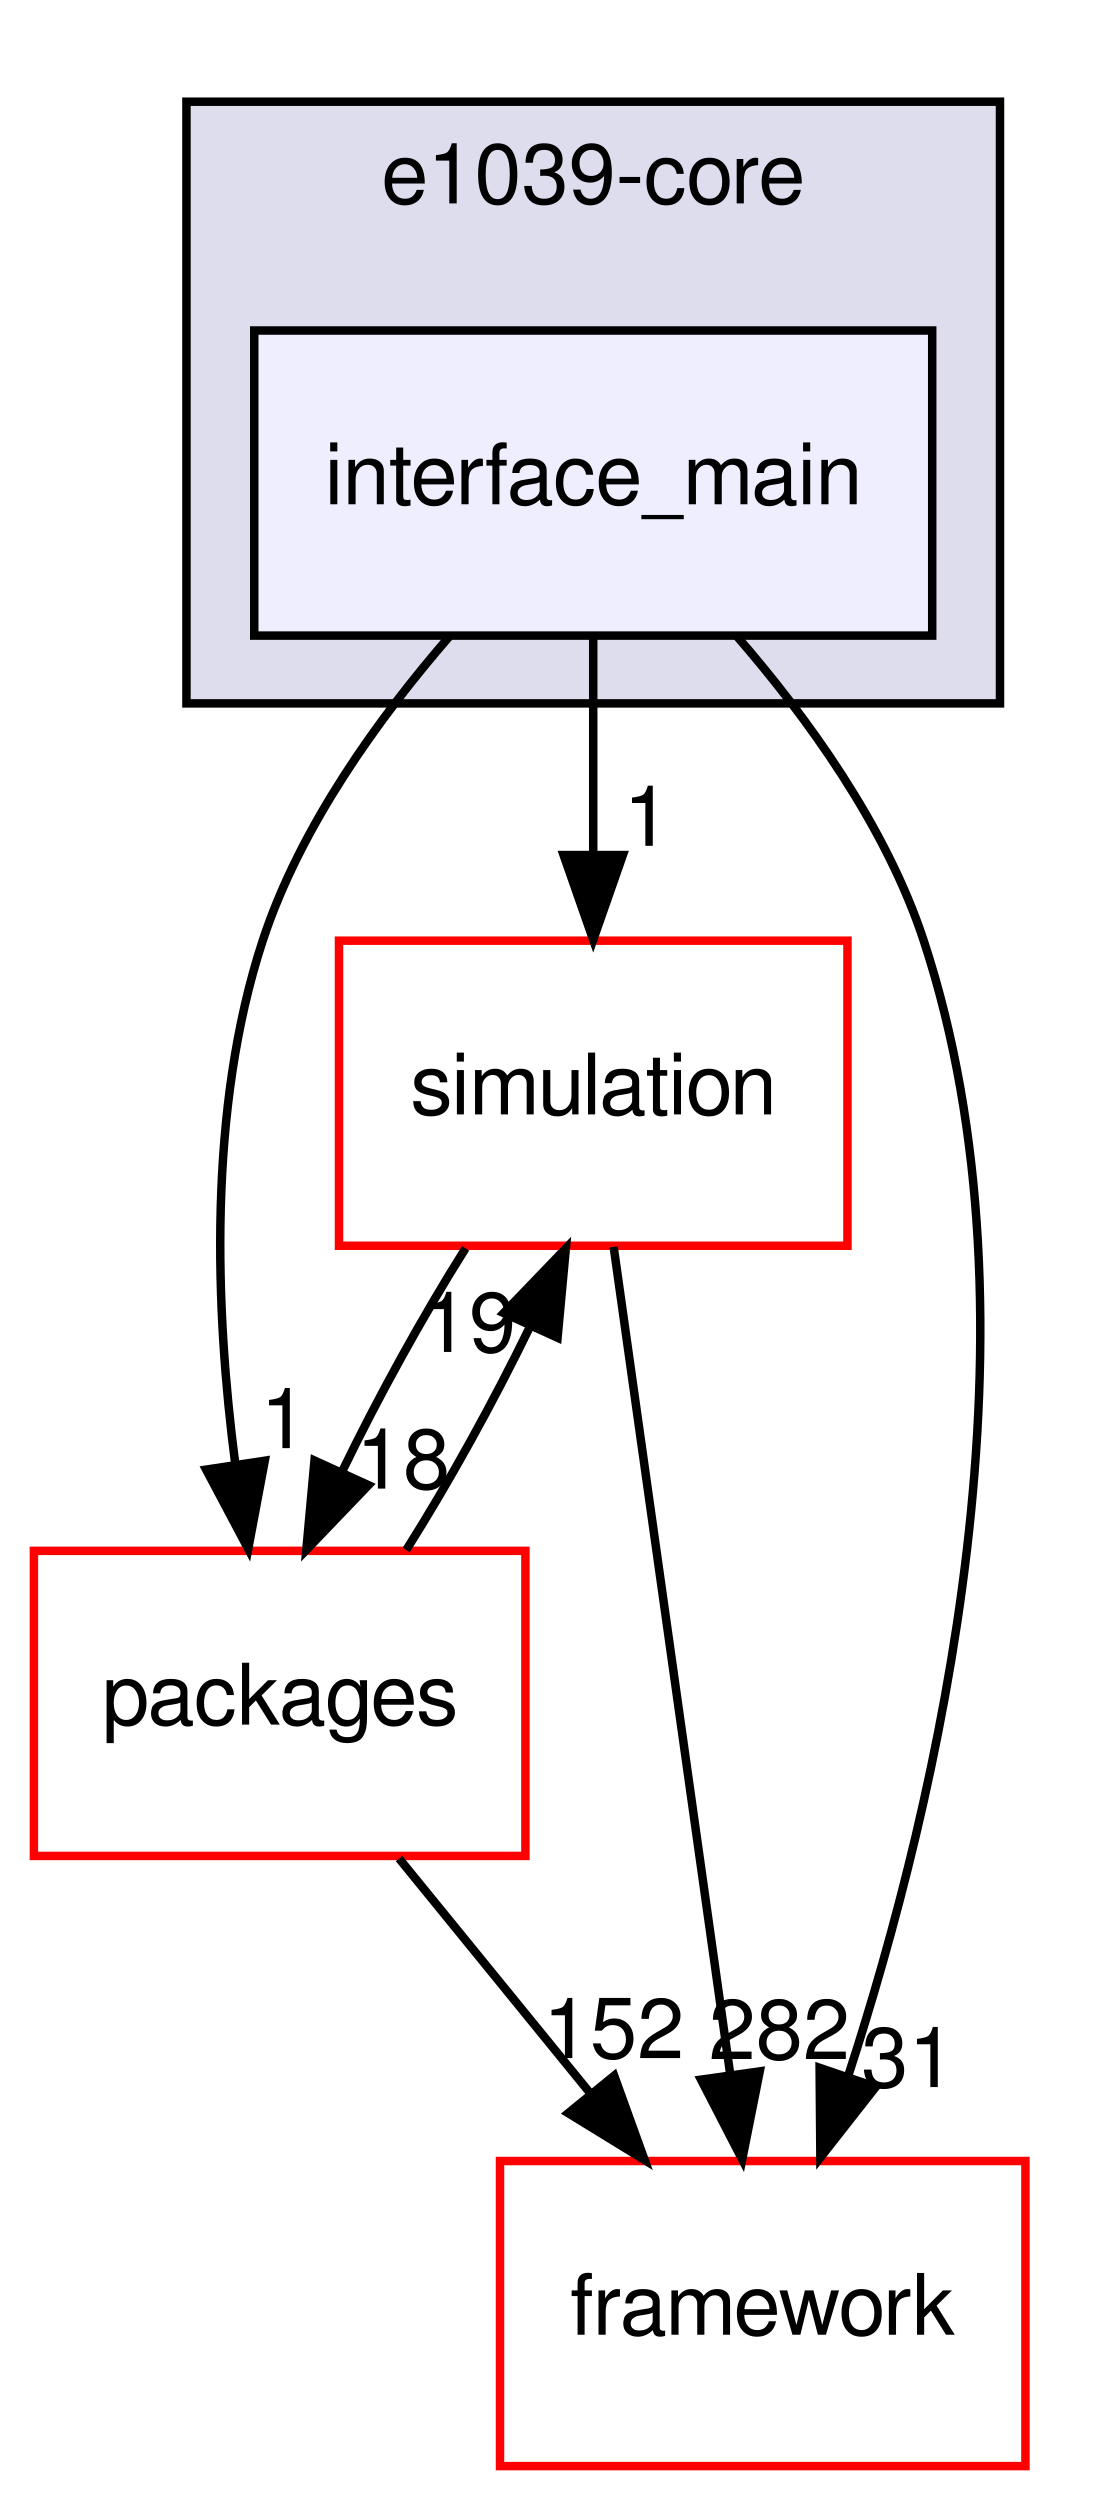
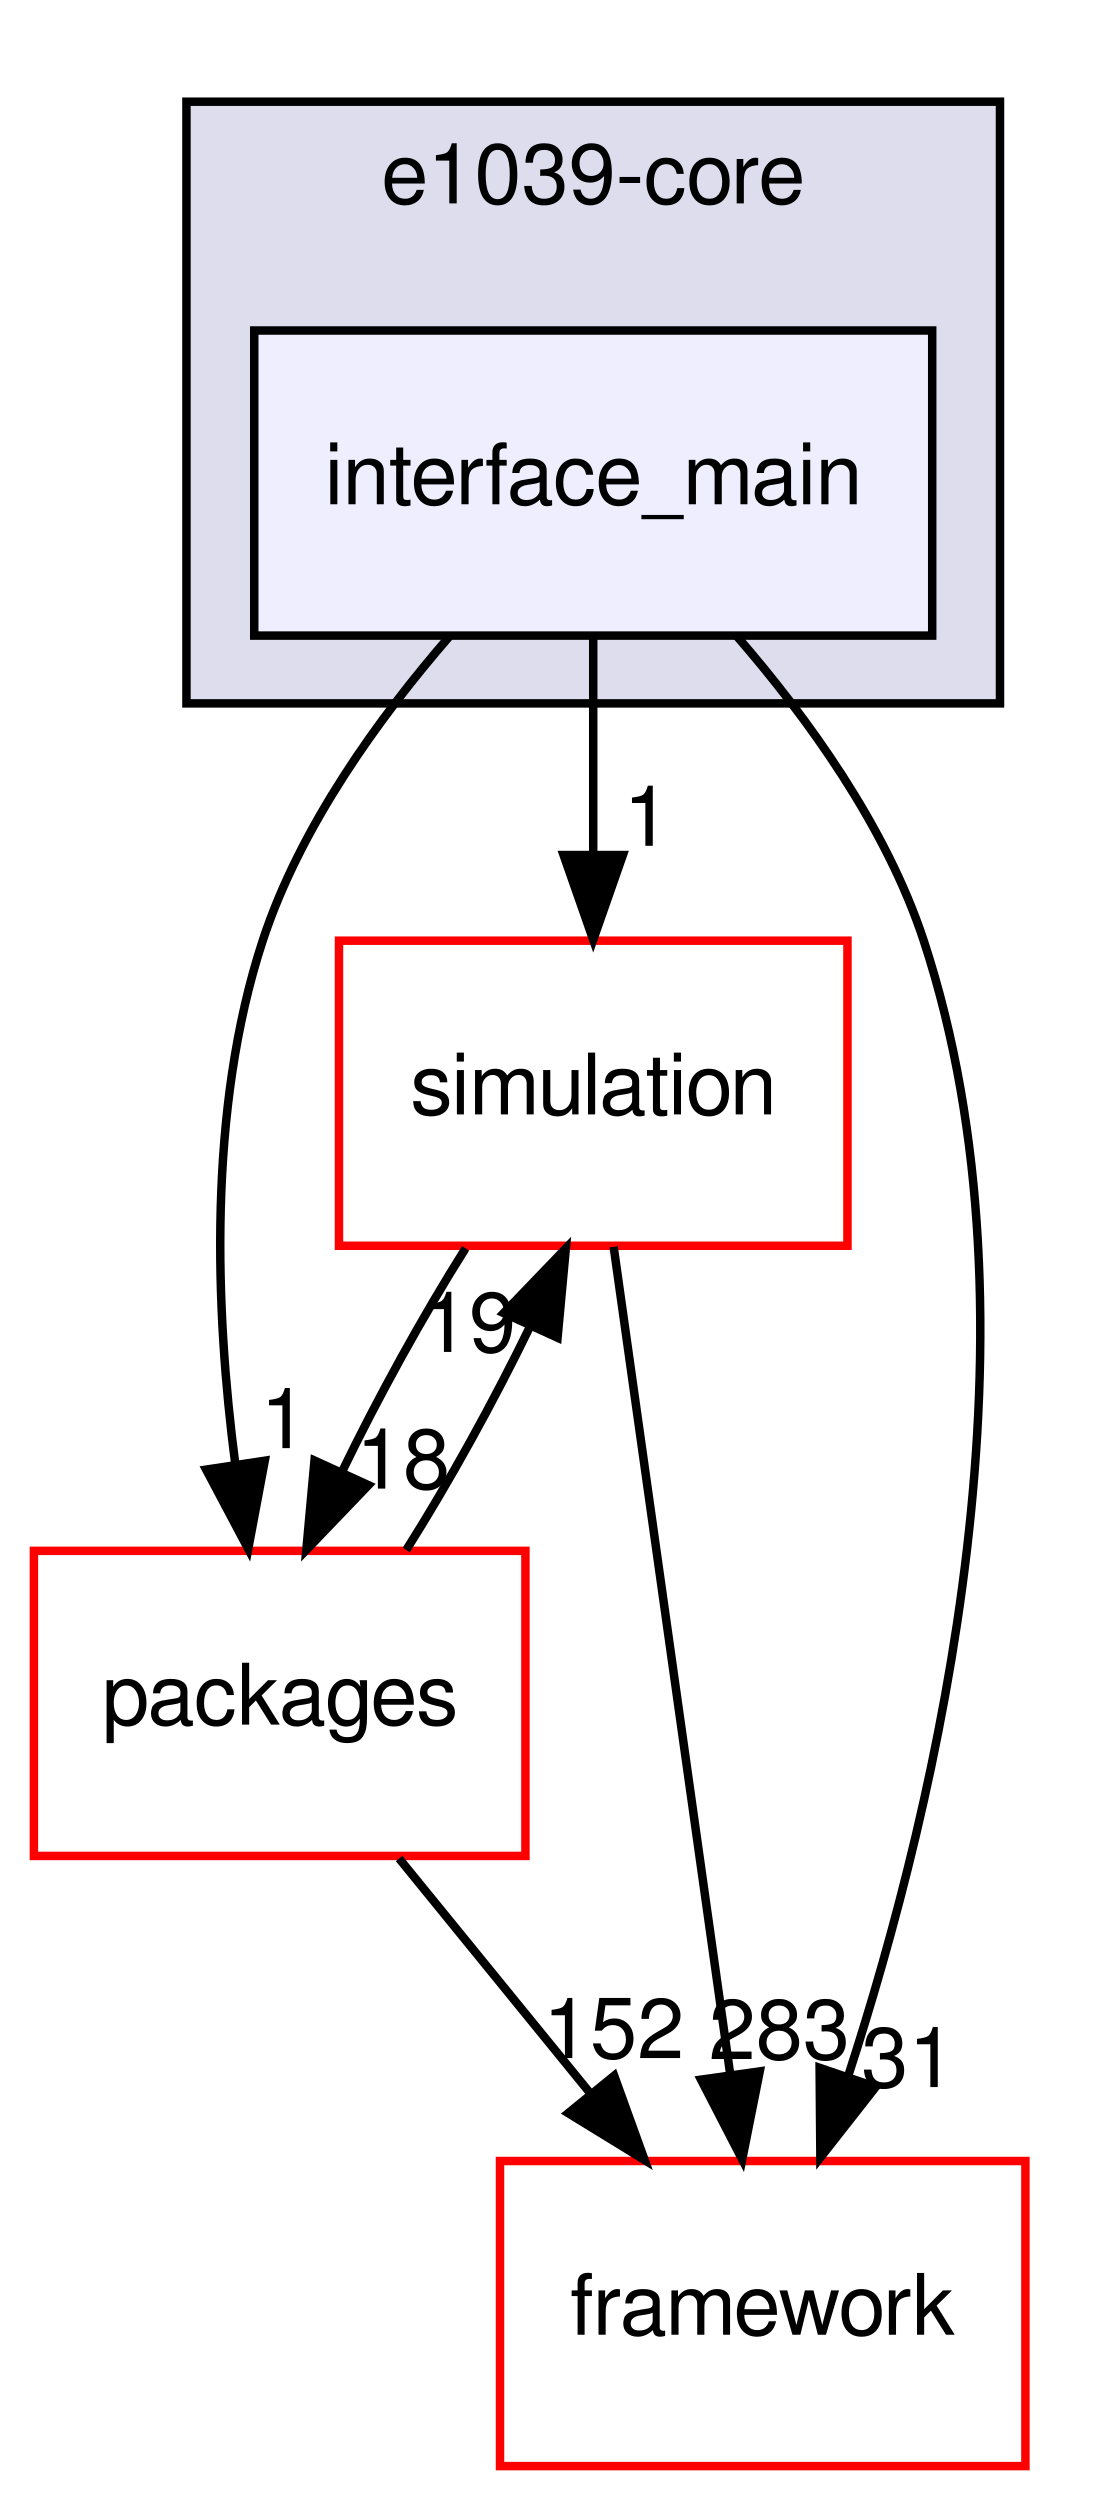
<svg xmlns="http://www.w3.org/2000/svg" xmlns:xlink="http://www.w3.org/1999/xlink" width="130pt" height="295pt" viewBox="0.00 0.00 130.00 295.00">
  <g id="graph0" class="graph" transform="scale(1 1) rotate(0) translate(4 291)">
    <g id="clust1" class="cluster">
      <g id="a_clust1">
        <a xlink:href="dir_7035d53134d2db8ceacffe687127f7fc.html" target="_top" xlink:title="e1039-core">
          <polygon fill="#ddddee" stroke="black" points="18,-208 18,-279 114,-279 114,-208 18,-208" />
          <text text-anchor="middle" x="66" y="-267" font-family="FreeSans" font-size="10.00">e1039-core</text>
        </a>
      </g>
    </g>
    <g id="node1" class="node">
      <g id="a_node1">
        <a xlink:href="dir_21fa564a88be47a3879b0c5d4f9e77d5.html" target="_top" xlink:title="interface_main">
          <polygon fill="#eeeeff" stroke="black" points="106,-252 26,-252 26,-216 106,-216 106,-252" />
          <text text-anchor="middle" x="66" y="-231.5" font-family="FreeSans" font-size="10.00">interface_main</text>
        </a>
      </g>
    </g>
    <g id="node2" class="node">
      <g id="a_node2">
        <a xlink:href="dir_0a538a087021ce8adf1d4849fdeba031.html" target="_top" xlink:title="simulation">
          <polygon fill="none" stroke="red" points="96,-180 36,-180 36,-144 96,-144 96,-180" />
          <text text-anchor="middle" x="66" y="-159.5" font-family="FreeSans" font-size="10.00">simulation</text>
        </a>
      </g>
    </g>
    <g id="edge5" class="edge">
      <path fill="none" stroke="black" d="M66,-215.697C66,-207.983 66,-198.712 66,-190.112" />
      <polygon fill="black" stroke="black" points="69.5,-190.104 66,-180.104 62.5,-190.104 69.5,-190.104" />
      <g id="a_edge5-headlabel">
        <a xlink:href="dir_000055_000066.html" target="_top" xlink:title="1">
          <text text-anchor="middle" x="72.339" y="-191.199" font-family="FreeSans" font-size="10.00">1</text>
        </a>
      </g>
    </g>
    <g id="node3" class="node">
      <g id="a_node3">
        <a xlink:href="dir_5e295cd396ed00d01dcf10a6f0e423f9.html" target="_top" xlink:title="packages">
          <polygon fill="none" stroke="red" points="58,-108 0,-108 0,-72 58,-72 58,-108" />
          <text text-anchor="middle" x="29" y="-87.5" font-family="FreeSans" font-size="10.00">packages</text>
        </a>
      </g>
    </g>
    <g id="edge6" class="edge">
      <path fill="none" stroke="black" d="M49.11,-215.993C40.706,-206.315 31.418,-193.459 27,-180 20.462,-160.085 21.413,-136.292 23.753,-118.32" />
      <polygon fill="black" stroke="black" points="27.244,-118.639 25.289,-108.226 20.324,-117.586 27.244,-118.639" />
      <g id="a_edge6-headlabel">
        <a xlink:href="dir_000055_000063.html" target="_top" xlink:title="1">
          <text text-anchor="middle" x="29.51" y="-120.12" font-family="FreeSans" font-size="10.00">1</text>
        </a>
      </g>
    </g>
    <g id="node4" class="node">
      <g id="a_node4">
        <a xlink:href="dir_ec5b6dea0f546bb9c4903c2bcb98e114.html" target="_top" xlink:title="framework">
          <polygon fill="none" stroke="red" points="117,-36 55,-36 55,-0 117,-0 117,-36" />
          <text text-anchor="middle" x="86" y="-15.5" font-family="FreeSans" font-size="10.00">framework</text>
        </a>
      </g>
    </g>
    <g id="edge7" class="edge">
      <path fill="none" stroke="black" d="M82.89,-215.993C91.293,-206.315 100.582,-193.459 105,-180 119.892,-134.636 106.704,-78.696 96.112,-46.117" />
      <polygon fill="black" stroke="black" points="99.341,-44.74 92.803,-36.403 92.714,-46.997 99.341,-44.74" />
      <g id="a_edge7-headlabel">
        <a xlink:href="dir_000055_000044.html" target="_top" xlink:title="31">
          <text text-anchor="middle" x="103.187" y="-44.727" font-family="FreeSans" font-size="10.00">31</text>
        </a>
      </g>
    </g>
    <g id="edge1" class="edge">
      <path fill="none" stroke="black" d="M50.938,-143.697C45.904,-135.728 40.6,-126.1 36.323,-117.264" />
      <polygon fill="black" stroke="black" points="39.48,-115.751 32.146,-108.104 33.111,-118.655 39.48,-115.751" />
      <g id="a_edge1-headlabel">
        <a xlink:href="dir_000066_000063.html" target="_top" xlink:title="18">
          <text text-anchor="middle" x="43.554" y="-115.343" font-family="FreeSans" font-size="10.00">18</text>
        </a>
      </g>
    </g>
    <g id="edge2" class="edge">
      <path fill="none" stroke="black" d="M68.412,-143.871C71.821,-119.67 78.083,-75.211 82.142,-46.393" />
      <polygon fill="black" stroke="black" points="85.65,-46.58 83.579,-36.189 78.718,-45.603 85.65,-46.58" />
      <g id="a_edge2-headlabel">
-         <a xlink:href="dir_000066_000044.html" target="_top" xlink:title="282">
-           <text text-anchor="middle" x="87.96" y="-48.035" font-family="FreeSans" font-size="10.00">282</text>
+         <a xlink:href="dir_000066_000044.html" target="_top" xlink:title="283">
+           <text text-anchor="middle" x="87.96" y="-48.035" font-family="FreeSans" font-size="10.00">283</text>
        </a>
      </g>
    </g>
    <g id="edge3" class="edge">
      <path fill="none" stroke="black" d="M43.936,-108.104C48.965,-116.045 54.275,-125.666 58.57,-134.515" />
      <polygon fill="black" stroke="black" points="55.427,-136.059 62.77,-143.697 61.793,-133.147 55.427,-136.059" />
      <g id="a_edge3-headlabel">
        <a xlink:href="dir_000063_000066.html" target="_top" xlink:title="19">
          <text text-anchor="middle" x="51.35" y="-131.471" font-family="FreeSans" font-size="10.00">19</text>
        </a>
      </g>
    </g>
    <g id="edge4" class="edge">
      <path fill="none" stroke="black" d="M43.09,-71.697C49.923,-63.305 58.257,-53.071 65.756,-43.861" />
      <polygon fill="black" stroke="black" points="68.472,-46.069 72.072,-36.104 63.044,-41.649 68.472,-46.069" />
      <g id="a_edge4-headlabel">
        <a xlink:href="dir_000063_000044.html" target="_top" xlink:title="152">
          <text text-anchor="middle" x="68.404" y="-48.149" font-family="FreeSans" font-size="10.00">152</text>
        </a>
      </g>
    </g>
  </g>
</svg>
